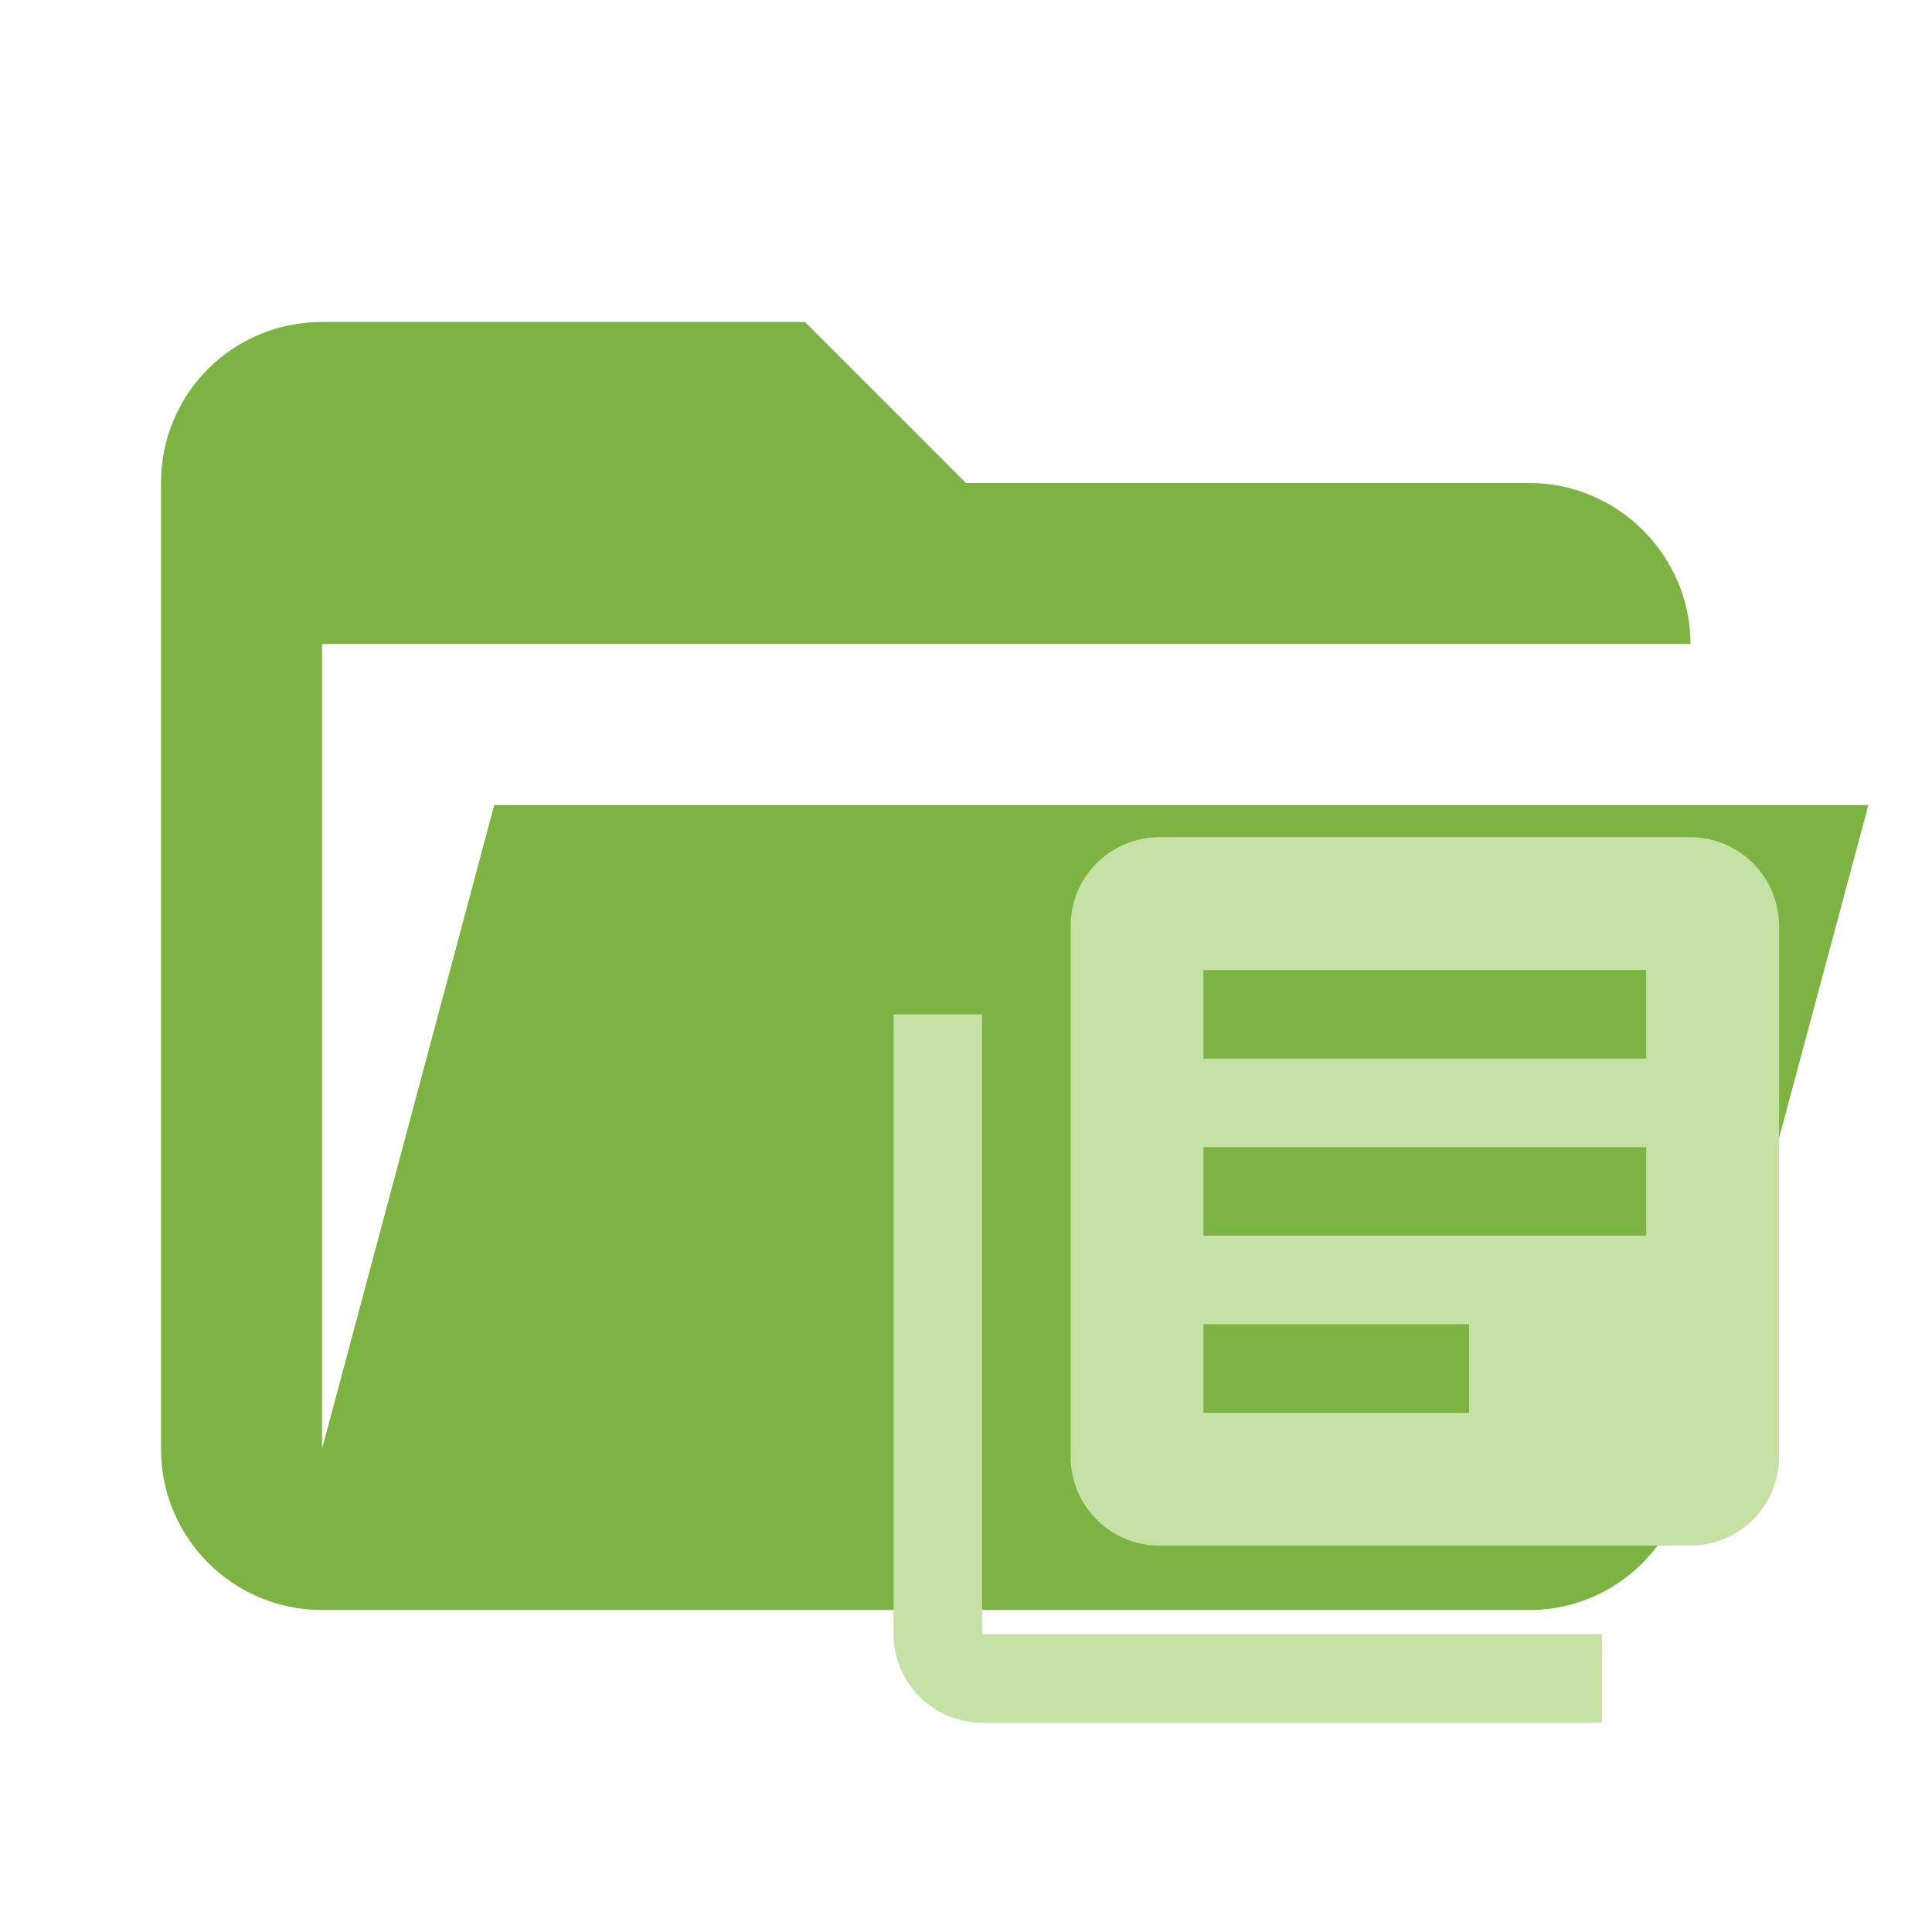
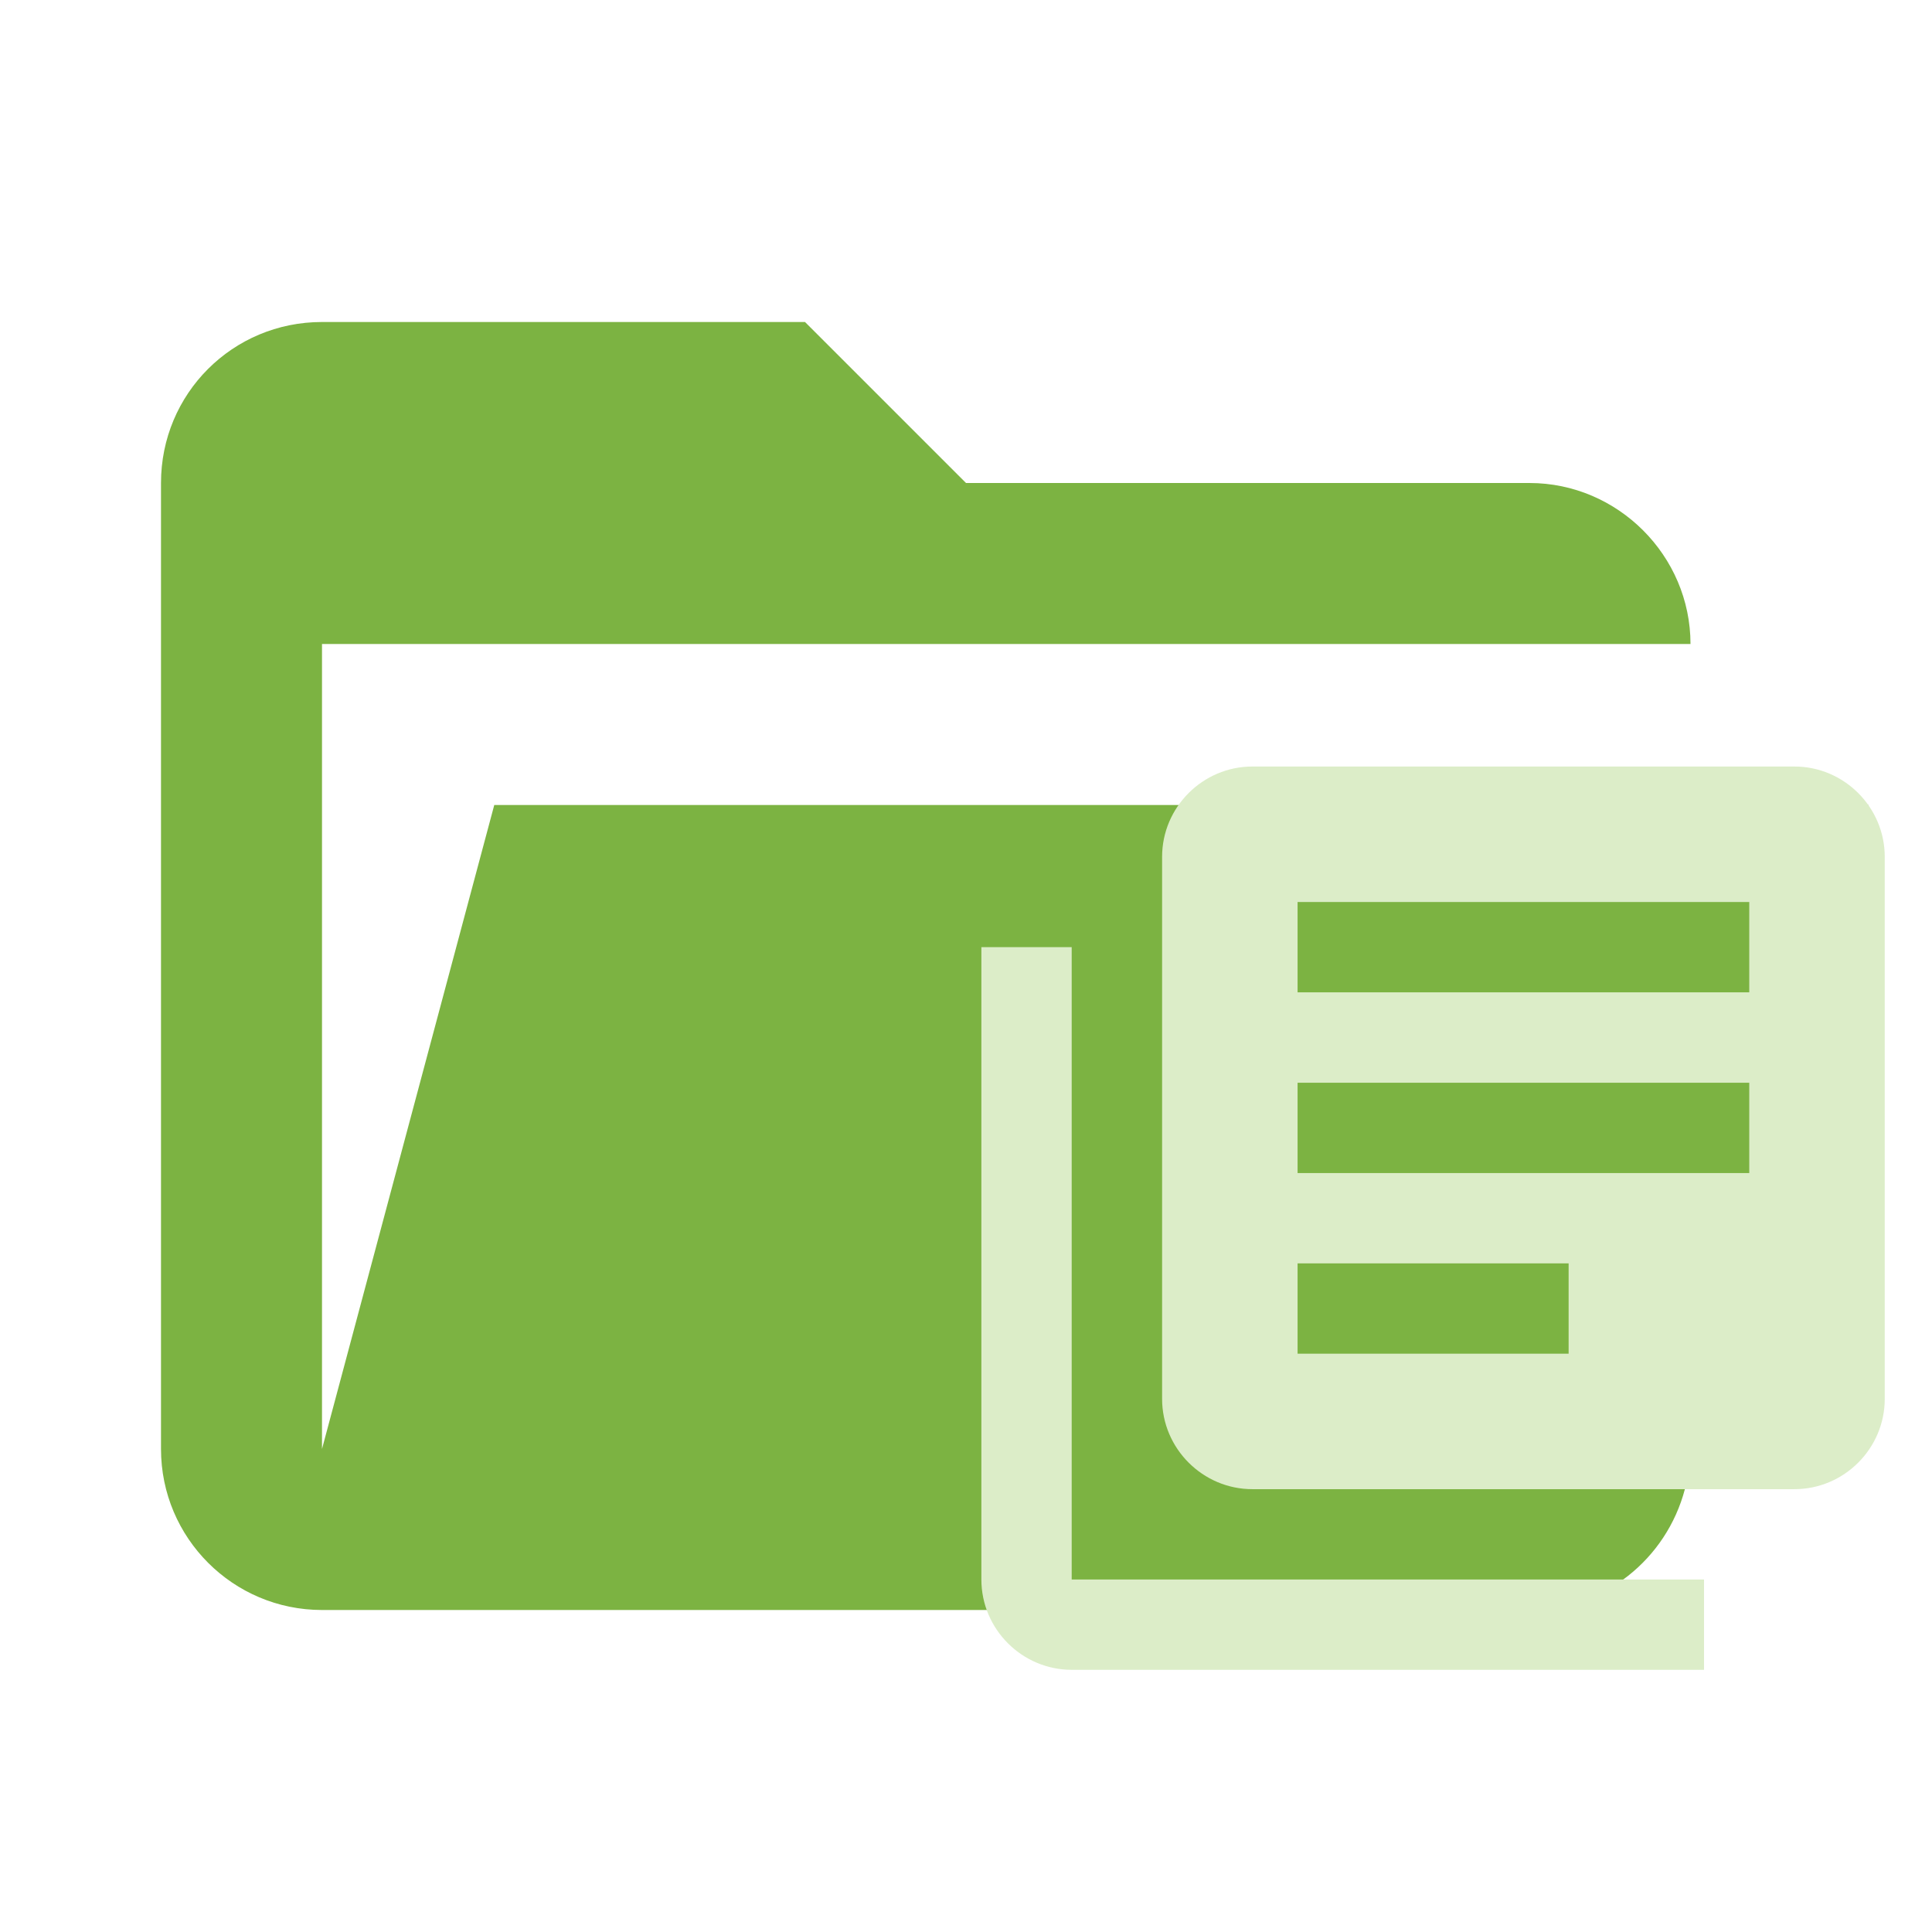
- <svg xmlns="http://www.w3.org/2000/svg" clip-rule="evenodd" stroke-linejoin="round" stroke-miterlimit="1.414" viewBox="0 0 24 24">
-   <path fill="#7CB342" d="M19 20H4a2 2 0 0 1-2-2V6c0-1.11.89-2 2-2h6l2 2h7c1.097 0 2 .903 2 2H4v10l2.14-8h17.07l-2.28 8.5c-.23.87-1.01 1.5-1.93 1.5z" />
-   <path fill="#C5E1A5" d="M12.2 12.6h-1.1v7.7c0 .605.495 1.1 1.1 1.1h7.7v-1.1h-7.7zm8.8-2.2h-6.6c-.605 0-1.1.495-1.1 1.1v6.6c0 .605.495 1.1 1.1 1.1H21c.605 0 1.1-.495 1.1-1.1v-6.6c0-.605-.495-1.1-1.1-1.1zm-.55 4.95h-5.5v-1.1h5.5zm-2.2 2.2h-3.3v-1.1h3.3zm2.2-4.4h-5.5v-1.1h5.5z" />
+ <svg xmlns="http://www.w3.org/2000/svg" clip-rule="evenodd" stroke-linejoin="round" stroke-miterlimit="1.414" version="1.1" viewBox="0 0 24 24">
+   <path d="M19 20H4a2 2 0 0 1-2-2V6c0-1.11.89-2 2-2h6l2 2h7c1.097 0 2 .903 2 2H4v10l2.14-8h17.07l-2.28 8.5c-.23.87-1.01 1.5-1.93 1.5z" fill="#7CB342" />
+   <path d="m13.313 11.766h-1.122v7.855c0 .617.505 1.122 1.122 1.122h7.855v-1.122h-7.855zm8.978-2.244h-6.733c-.617 0-1.122.505-1.122 1.122v6.733c0 .617.505 1.122 1.122 1.122h6.733c.617 0 1.122-.505 1.122-1.122v-6.733c0-.617-.505-1.122-1.122-1.122zm-.561 5.05h-5.611v-1.122h5.611zm-2.244 2.244h-3.367v-1.122h3.367zm2.244-4.489h-5.611v-1.122h5.611z" style="fill:#dcedc8;stroke-width:1.02" />
</svg>
